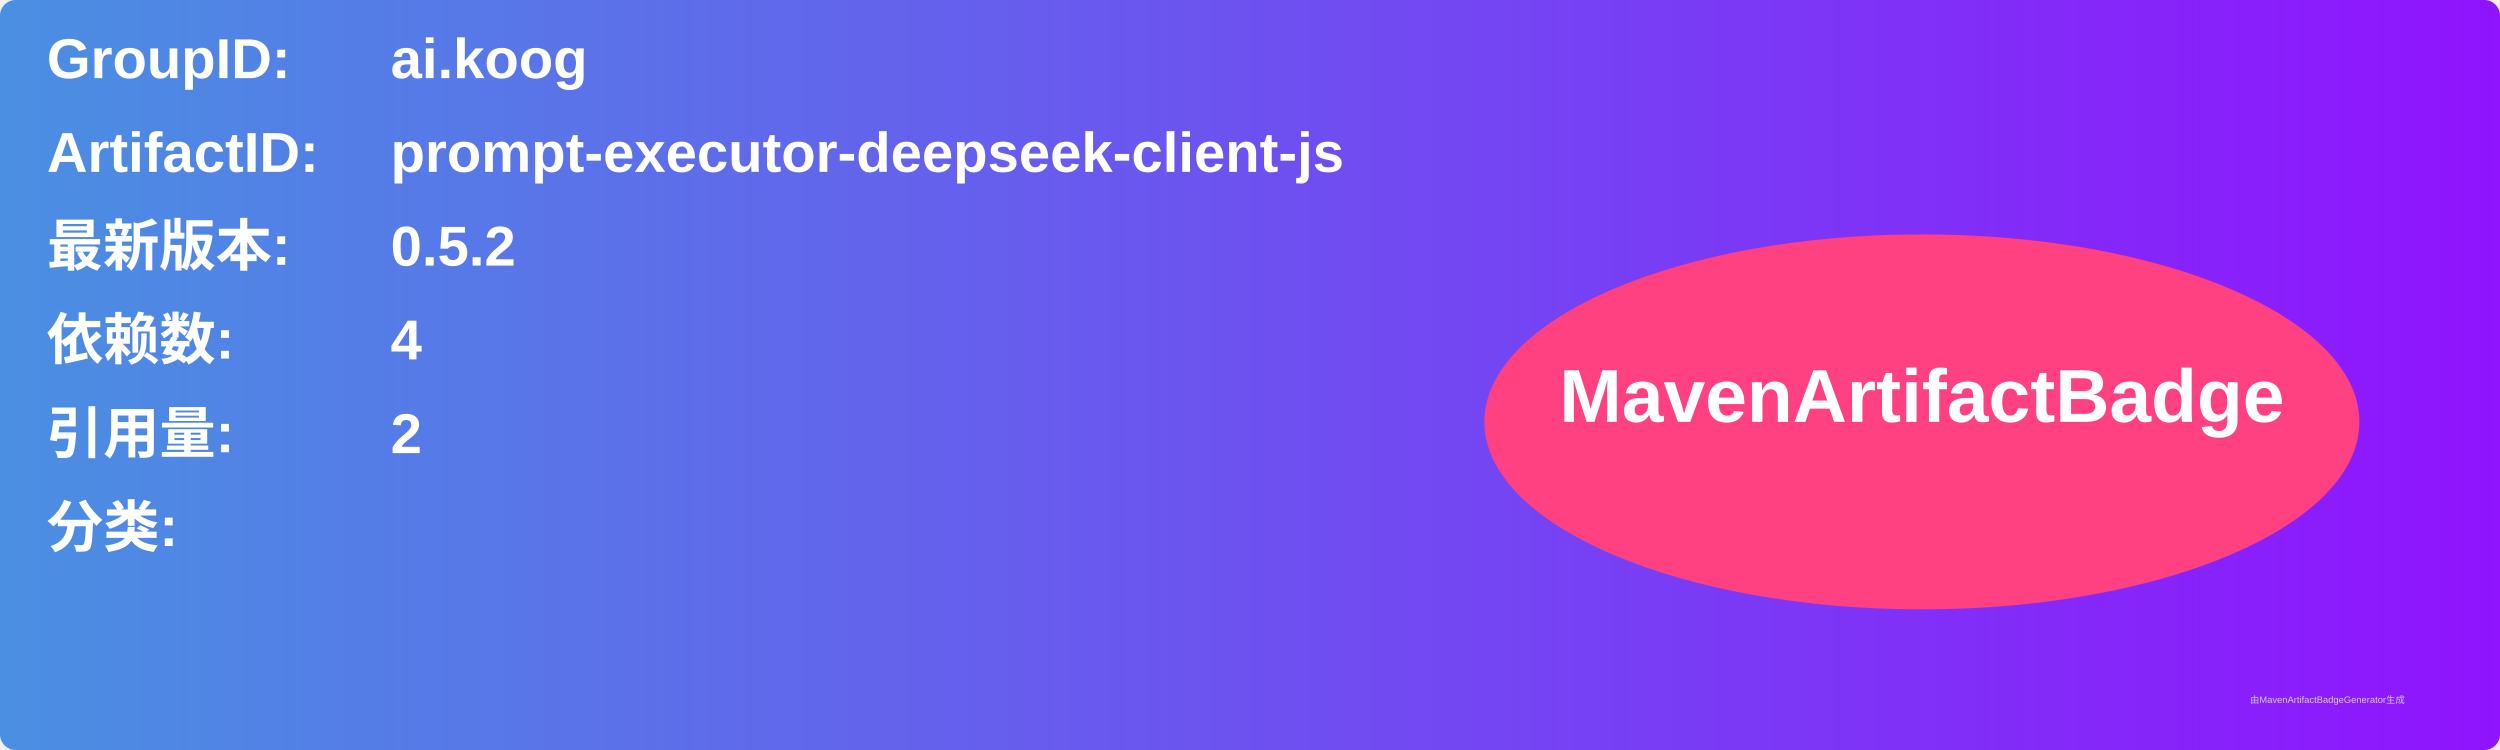
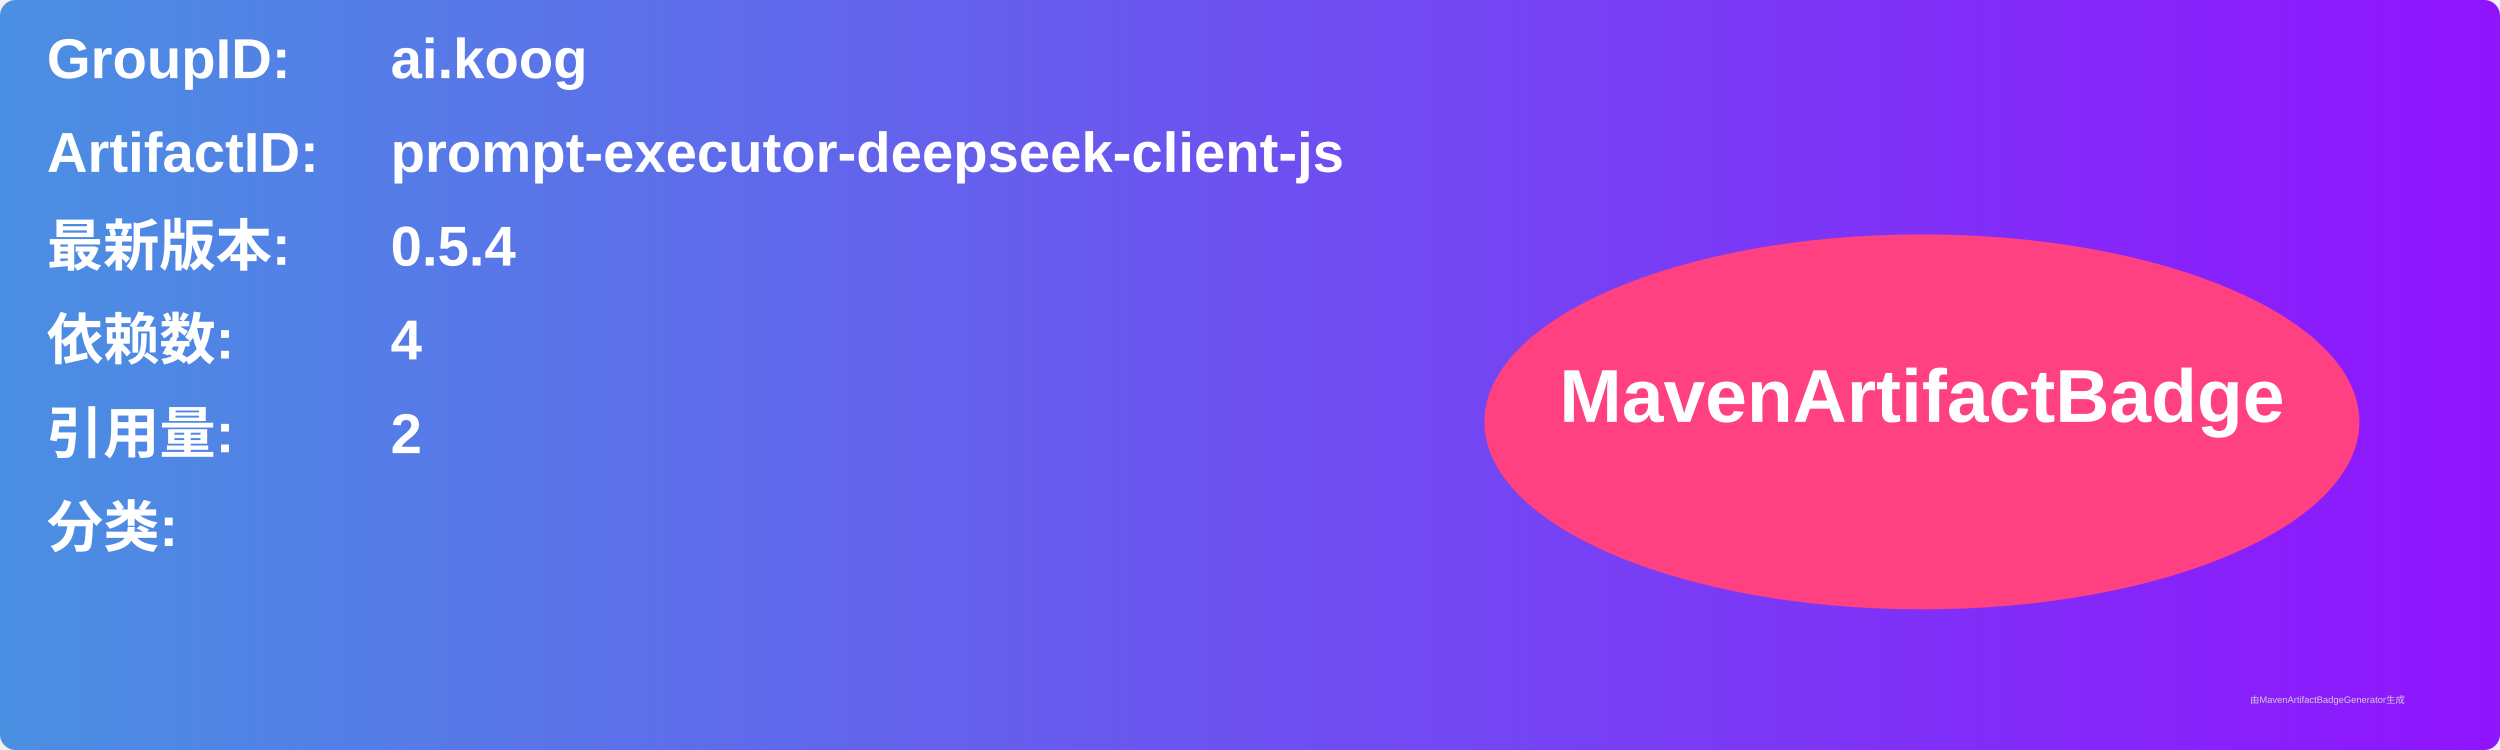
<svg xmlns="http://www.w3.org/2000/svg" width="800" height="240" viewBox="0 0 800 240">
  <linearGradient id="grad" x1="0%" y1="0%" x2="100%" y2="0%">
    <stop offset="0%" stop-color="#4a90e2" />
    <stop offset="100%" stop-color="#9013fe" />
  </linearGradient>
  <rect width="100%" height="100%" rx="5" ry="5" fill="url(#grad)" />
  <g transform="translate(15, 15)">
    <text x="0" y="10" font-family="Arial" font-size="18" fill="white" font-weight="bold" width="260">GroupID:</text>
    <text x="110" y="10" font-family="Arial" font-size="18" fill="white" font-weight="bold" width="460">ai.koog</text>
    <text x="0" y="40" font-family="Arial" font-size="18" fill="white" font-weight="bold" width="260">ArtifactID:</text>
    <text x="110" y="40" font-family="Arial" font-size="18" fill="white" font-weight="bold" width="460">prompt-executor-deepseek-client-js</text>
    <text x="0" y="70" font-family="Arial" font-size="18" fill="white" font-weight="bold">最新版本:</text>
    <text x="110" y="70" font-family="Arial" font-size="18" fill="white" font-weight="bold">
-       <tspan font-weight="bold">0.5.2</tspan>
+       <tspan font-weight="bold">0.5.4</tspan>
    </text>
    <text x="0" y="100" font-family="Arial" font-size="18" fill="white" font-weight="bold">依赖数: </text>
    <text x="110" y="100" font-family="Arial" font-size="18" fill="white">
      <tspan font-weight="bold">4</tspan>
    </text>
    <text x="0" y="130" font-family="Arial" font-size="18" fill="white" font-weight="bold">引用量: </text>
    <text x="110" y="130" font-family="Arial" font-size="18" fill="white">
      <tspan font-weight="bold">2</tspan>
    </text>
    <text x="0" y="160" font-family="Arial" font-size="18" fill="white" font-weight="bold">分类:</text>
    <text x="10" y="190" font-family="Arial" font-size="10" fill="white">
      <tspan font-weight="bold" />
    </text>
    <ellipse cx="600" cy="120" rx="140" ry="60" fill="#ff4081" />
    <text x="600" y="120" text-anchor="middle" font-family="Arial" font-size="24" fill="white" font-weight="bold">MavenArtifactBadge</text>
  </g>
  <text x="720" y="225" font-family="Arial" font-size="3" fill="#d0d0d0">由MavenArtifactBadgeGenerator生成</text>
</svg>
